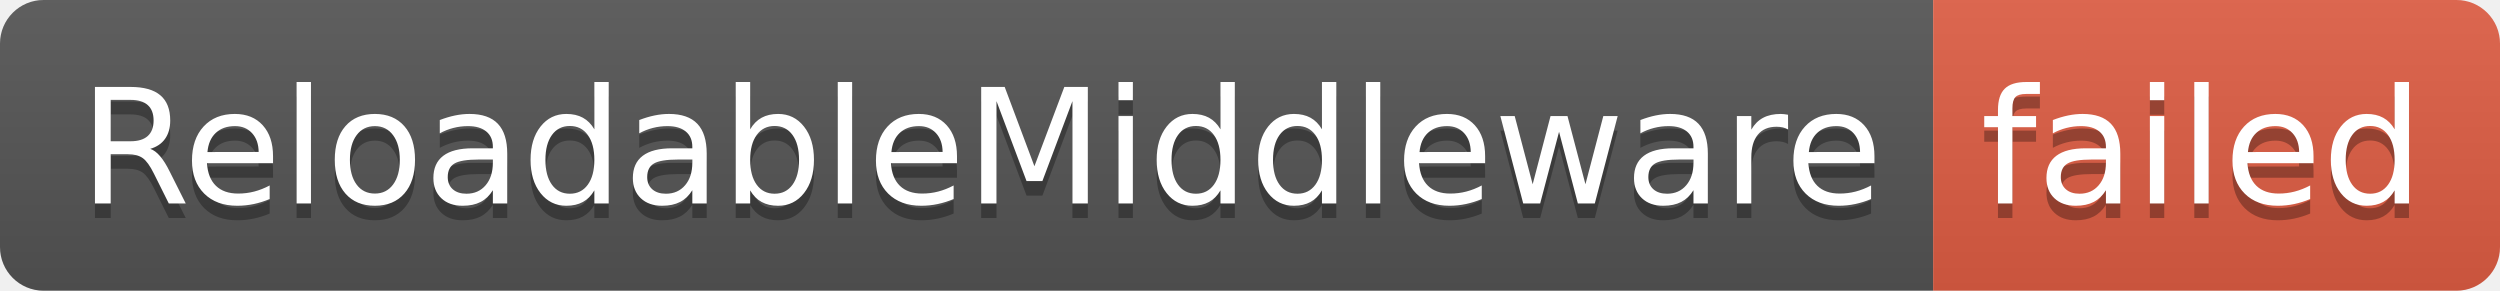
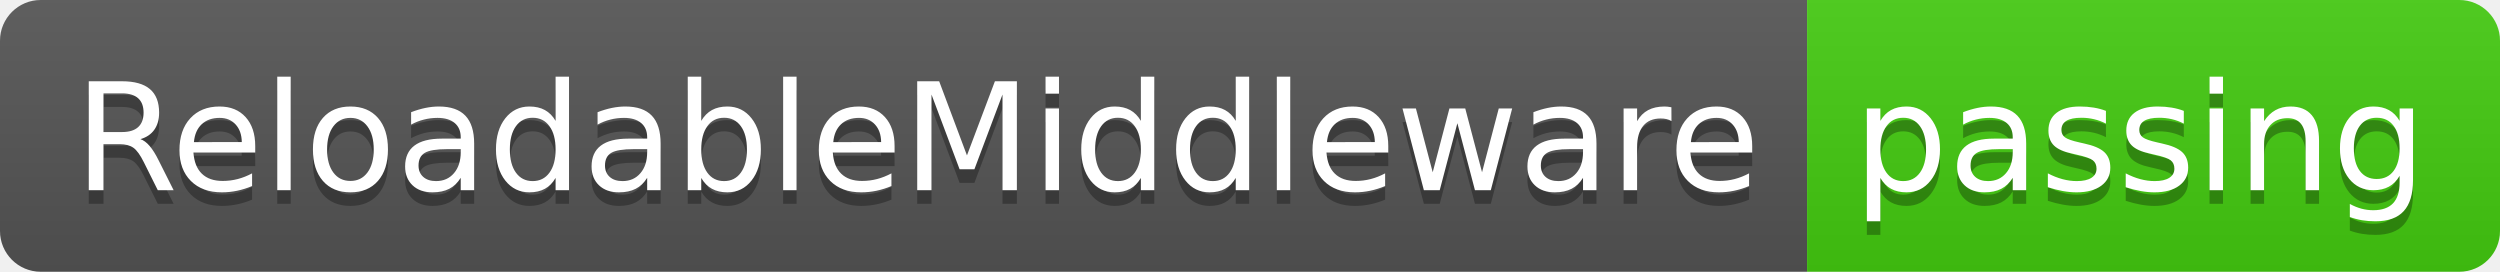
- <svg xmlns="http://www.w3.org/2000/svg" width="172" height="20" role="img" aria-label="ReloadableMiddleware: failed">
+ <svg xmlns="http://www.w3.org/2000/svg" width="184" height="20" role="img" aria-label="ReloadableMiddleware: passing">
  <linearGradient id="s" x2="0" y2="100%">
    <stop offset="0" stop-color="#bbb" stop-opacity=".1" />
    <stop offset="1" stop-opacity=".1" />
  </linearGradient>
  <clipPath id="r">
-     <rect width="172" height="20" rx="3" fill="#fff" />
+     <rect width="184" height="20" rx="3" fill="#fff" />
  </clipPath>
  <g clip-path="url(#r)">
    <rect width="133" height="20" fill="#555" />
-     <rect x="133" width="39" height="20" fill="#e05d44" />
-     <rect width="172" height="20" fill="url(#s)" />
+     <rect x="133" width="51" height="20" fill="#4c1" />
+     <rect width="184" height="20" fill="url(#s)" />
  </g>
  <g fill="#fff" text-anchor="middle" font-family="Verdana,Geneva,DejaVu Sans,sans-serif" text-rendering="geometricPrecision" font-size="110">
    <text aria-hidden="true" x="675" y="150" fill="#010101" fill-opacity=".3" transform="scale(.1)" textLength="1230">ReloadableMiddleware</text>
    <text x="675" y="140" transform="scale(.1)" fill="#fff" textLength="1230">ReloadableMiddleware</text>
-     <text aria-hidden="true" x="1515" y="150" fill="#010101" fill-opacity=".3" transform="scale(.1)" textLength="290">failed</text>
-     <text x="1515" y="140" transform="scale(.1)" fill="#fff" textLength="290">failed</text>
+     <text aria-hidden="true" x="1575" y="150" fill="#010101" fill-opacity=".3" transform="scale(.1)" textLength="410">passing</text>
+     <text x="1575" y="140" transform="scale(.1)" fill="#fff" textLength="410">passing</text>
  </g>
</svg>
